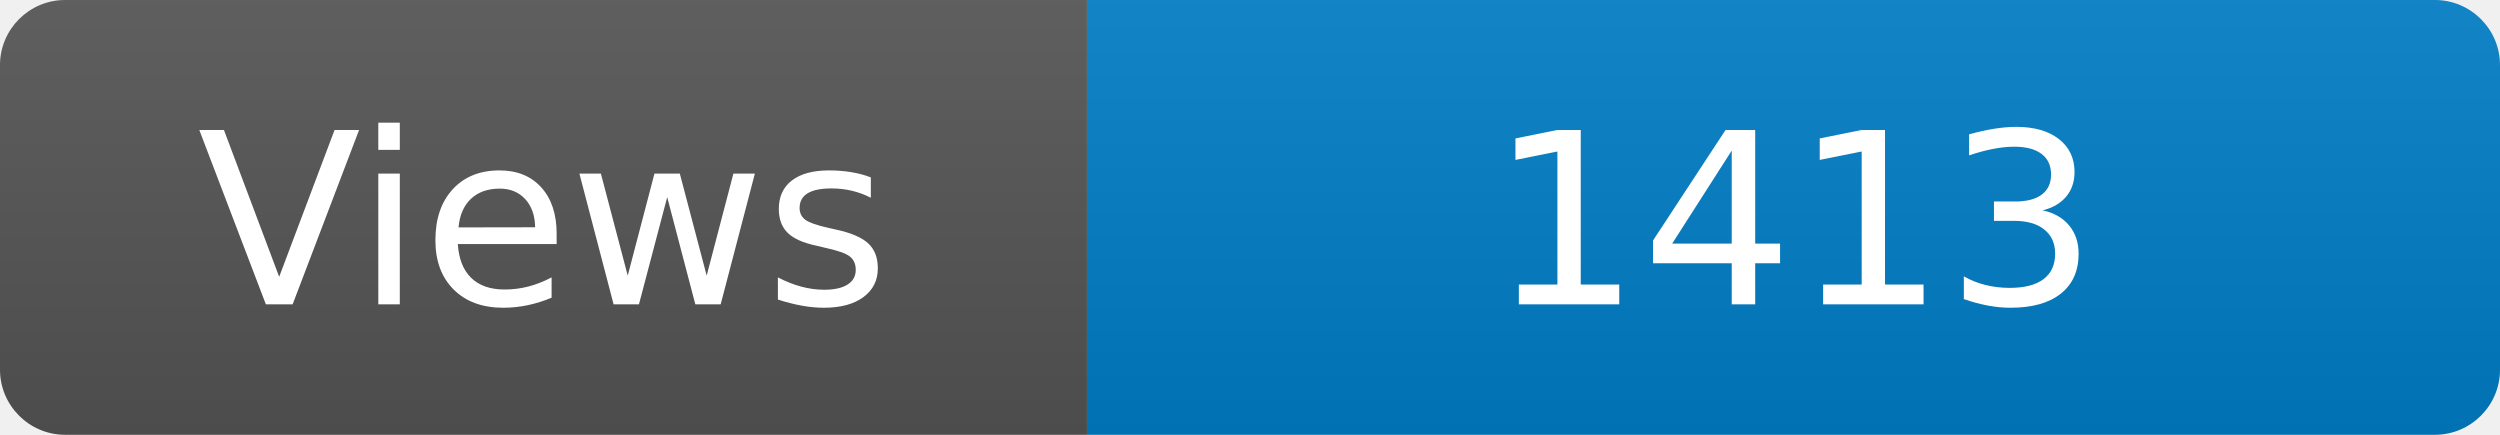
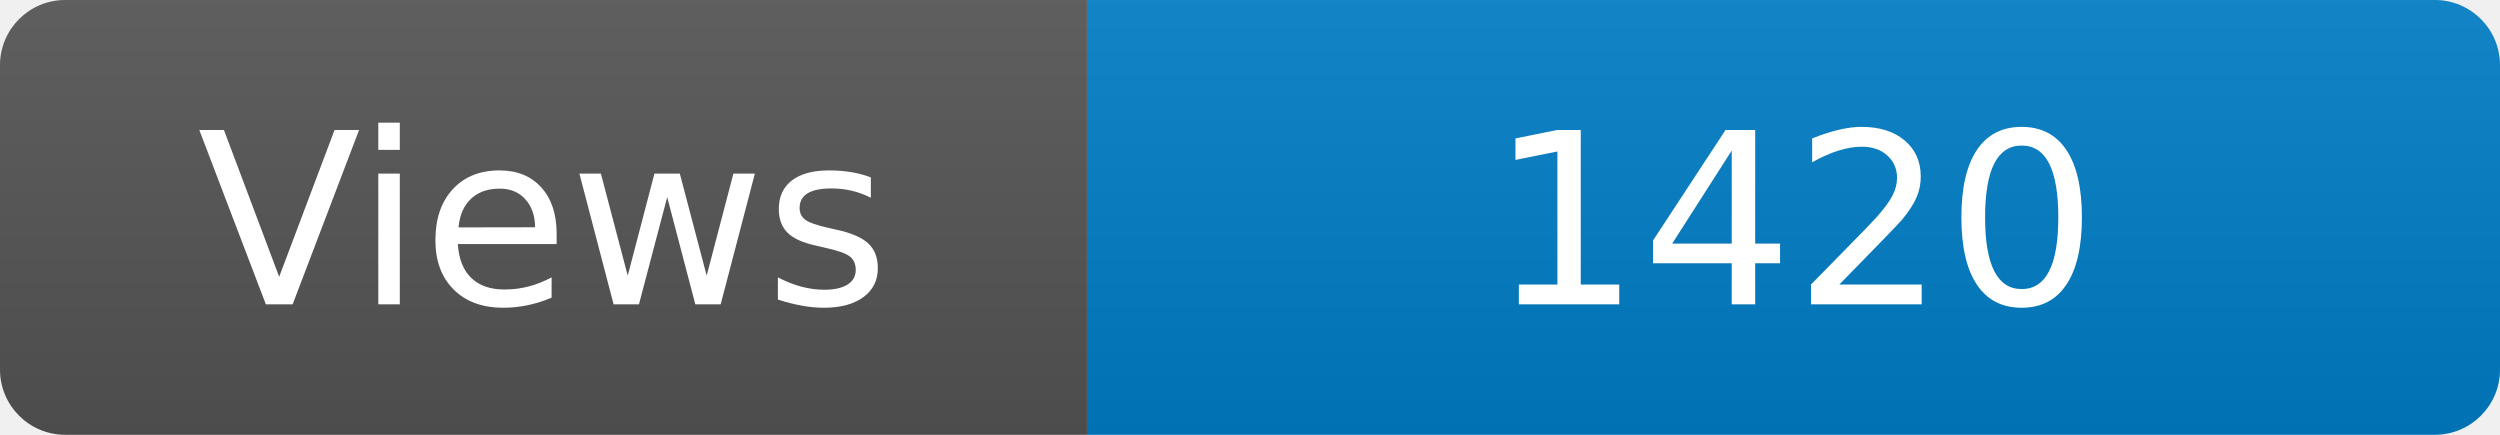
<svg xmlns="http://www.w3.org/2000/svg" width="115" height="20" role="img" aria-label="Maintained?: yes">
  <linearGradient id="s" x2="0" y2="100%">
    <stop offset="0" stop-color="#bbb" stop-opacity=".1" />
    <stop offset="1" stop-opacity=".1" />
  </linearGradient>
  <clipPath id="r">
    <rect width="115" height="20" rx="3" fill="#fff" />
  </clipPath>
  <g clip-path="url(#r)">
    <rect width="50" height="20" fill="#555" />
    <rect x="50" width="160" height="20" fill="#007ec6" />
    <rect width="115" height="20" fill="url(#s)" />
  </g>
  <g fill="#fff" text-anchor="middle" font-family="Verdana,Geneva,DejaVu Sans,sans-serif" font-size="110">
    <text x="250" y="140" transform="scale(.1)" fill="#fff">Views</text>
-     <text x="825" y="140" transform="scale(.1)" fill="#fff">1413</text>
+     <text x="825" y="140" transform="scale(.1)" fill="#fff">1420</text>
  </g>
</svg>
